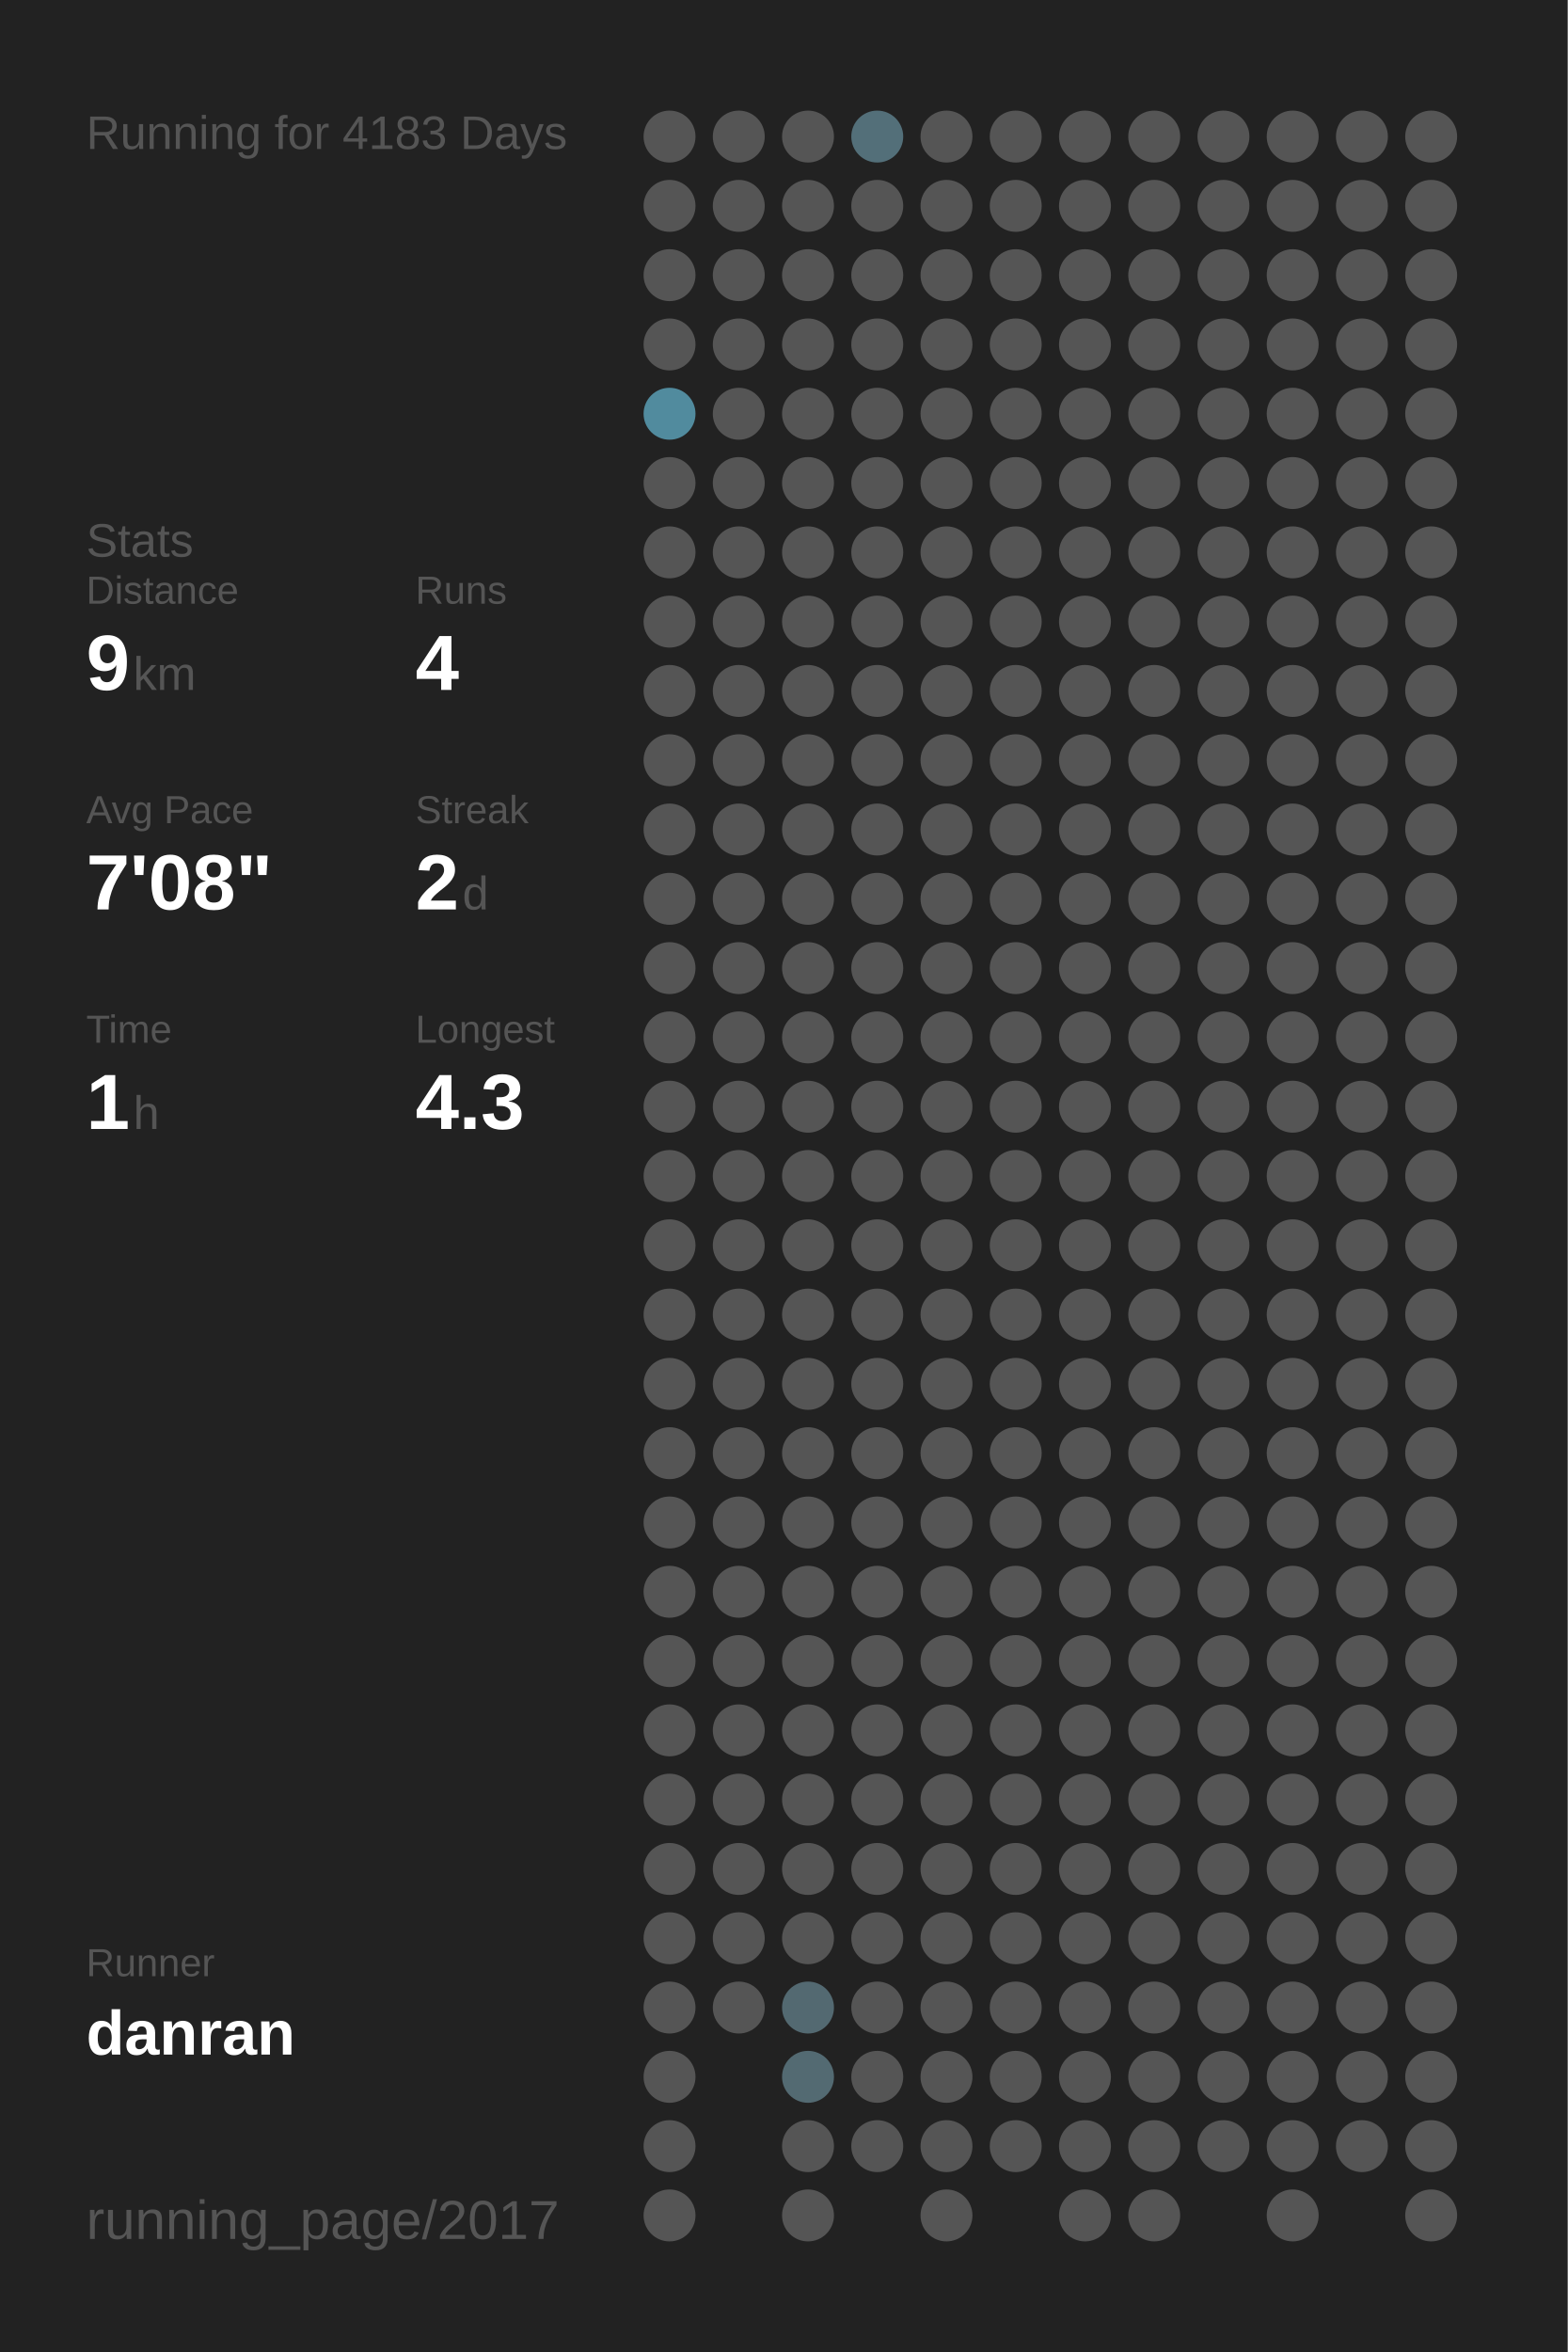
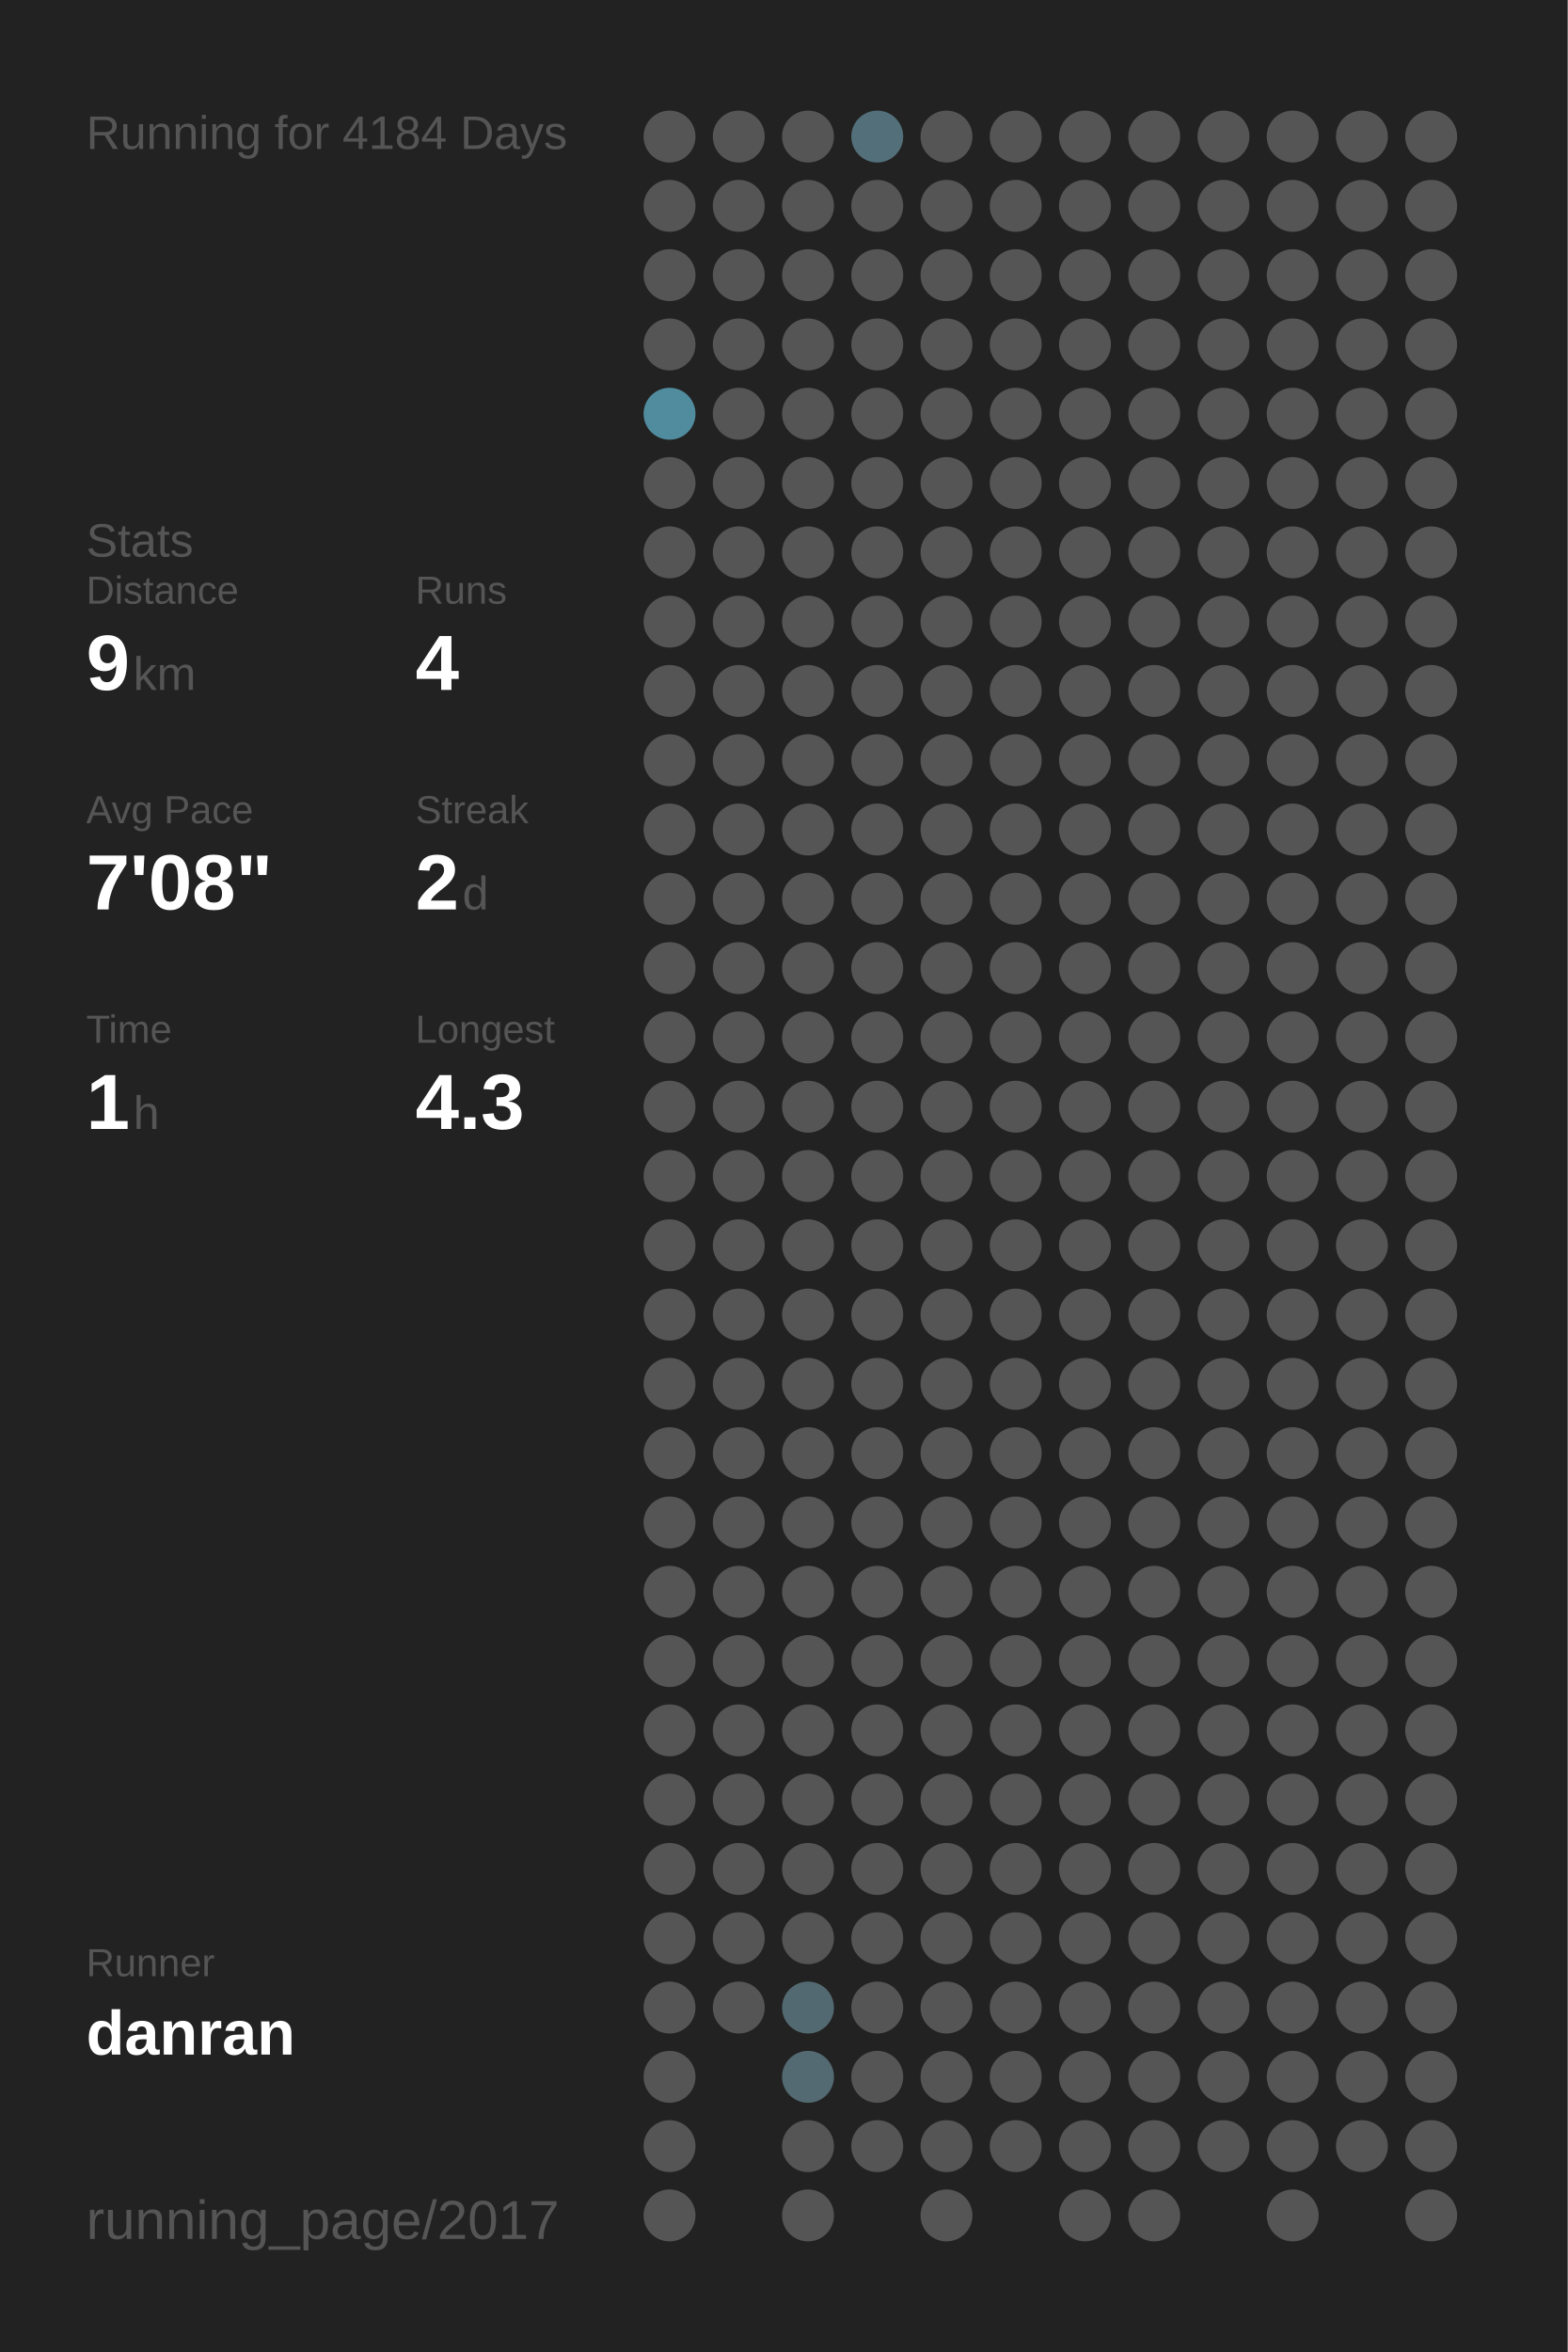
<svg xmlns="http://www.w3.org/2000/svg" baseProfile="full" height="300mm" version="1.1" viewBox="0,0,200,300" width="200mm">
  <defs />
  <rect fill="#222222" height="300" width="200" x="0" y="0" />
-   <text fill="#555555" style="font-size:6px; font-family:Arial;" x="11" y="19">Running for 4183 Days</text>
+   <text fill="#555555" style="font-size:6px; font-family:Arial;" x="11" y="19">Running for 4184 Days</text>
  <text fill="#555555" style="font-size:6px; font-family:Arial;" x="11" y="71">Stats</text>
  <text fill="#555555" style="font-size:5px; font-family:Arial;" x="11" y="77">Distance</text>
  <text fill="#FFFFFF" style="font-size:10px; font-family:Arial; font-weight:bold;" x="11" y="88">9</text>
  <text fill="#555555" style="font-size:6px; font-family:Arial;" x="17" y="88">km</text>
  <text fill="#555555" style="font-size:5px; font-family:Arial;" x="53" y="77">Runs</text>
  <text fill="#FFFFFF" style="font-size:10px; font-family:Arial; font-weight:bold;" x="53" y="88">4</text>
  <text fill="#555555" style="font-size:5px; font-family:Arial;" x="11" y="105">Avg Pace</text>
  <text fill="#FFFFFF" style="font-size:10px; font-family:Arial; font-weight:bold;" x="11" y="116">7'08"</text>
  <text fill="#555555" style="font-size:5px; font-family:Arial;" x="53" y="105">Streak</text>
  <text fill="#FFFFFF" style="font-size:10px; font-family:Arial; font-weight:bold;" x="53" y="116">2</text>
  <text fill="#555555" style="font-size:6px; font-family:Arial;" x="59" y="116">d</text>
  <text fill="#555555" style="font-size:5px; font-family:Arial;" x="11" y="133">Time</text>
  <text fill="#FFFFFF" style="font-size:10px; font-family:Arial; font-weight:bold;" x="11" y="144">1</text>
  <text fill="#555555" style="font-size:6px; font-family:Arial;" x="17" y="144">h</text>
  <text fill="#555555" style="font-size:5px; font-family:Arial;" x="53" y="133">Longest</text>
  <text fill="#FFFFFF" style="font-size:10px; font-family:Arial; font-weight:bold;" x="53" y="144">4.3</text>
  <text fill="#555555" style="font-size:5px; font-family:Arial;" x="11" y="252.065">Runner</text>
  <text fill="#FFFFFF" style="font-size:8px; font-family:Arial; font-weight:bold;" x="11" y="262.065">danran</text>
  <text fill="#555555" style="font-size:7px; font-family:Arial;" x="11" y="285.581">running_page/2017</text>
  <circle cx="85.417" cy="17.419" fill="#555555" r="3.312" />
  <circle cx="85.417" cy="26.258" fill="#555555" r="3.312" />
  <circle cx="85.417" cy="35.097" fill="#555555" r="3.312" />
  <circle cx="85.417" cy="43.935" fill="#555555" r="3.312" />
  <circle cx="85.417" cy="52.774" fill="#518b9e" r="3.312" />
  <circle cx="85.417" cy="61.613" fill="#555555" r="3.312" />
  <circle cx="85.417" cy="70.452" fill="#555555" r="3.312" />
  <circle cx="85.417" cy="79.29" fill="#555555" r="3.312" />
  <circle cx="85.417" cy="88.129" fill="#555555" r="3.312" />
  <circle cx="85.417" cy="96.968" fill="#555555" r="3.312" />
  <circle cx="85.417" cy="105.806" fill="#555555" r="3.312" />
  <circle cx="85.417" cy="114.645" fill="#555555" r="3.312" />
  <circle cx="85.417" cy="123.484" fill="#555555" r="3.312" />
  <circle cx="85.417" cy="132.323" fill="#555555" r="3.312" />
  <circle cx="85.417" cy="141.161" fill="#555555" r="3.312" />
  <circle cx="85.417" cy="150" fill="#555555" r="3.312" />
  <circle cx="85.417" cy="158.839" fill="#555555" r="3.312" />
  <circle cx="85.417" cy="167.677" fill="#555555" r="3.312" />
  <circle cx="85.417" cy="176.516" fill="#555555" r="3.312" />
  <circle cx="85.417" cy="185.355" fill="#555555" r="3.312" />
  <circle cx="85.417" cy="194.194" fill="#555555" r="3.312" />
  <circle cx="85.417" cy="203.032" fill="#555555" r="3.312" />
  <circle cx="85.417" cy="211.871" fill="#555555" r="3.312" />
  <circle cx="85.417" cy="220.71" fill="#555555" r="3.312" />
  <circle cx="85.417" cy="229.548" fill="#555555" r="3.312" />
  <circle cx="85.417" cy="238.387" fill="#555555" r="3.312" />
  <circle cx="85.417" cy="247.226" fill="#555555" r="3.312" />
  <circle cx="85.417" cy="256.065" fill="#555555" r="3.312" />
  <circle cx="85.417" cy="264.903" fill="#555555" r="3.312" />
  <circle cx="85.417" cy="273.742" fill="#555555" r="3.312" />
  <circle cx="85.417" cy="282.581" fill="#555555" r="3.312" />
  <circle cx="94.25" cy="17.419" fill="#555555" r="3.312" />
  <circle cx="94.25" cy="26.258" fill="#555555" r="3.312" />
  <circle cx="94.25" cy="35.097" fill="#555555" r="3.312" />
  <circle cx="94.25" cy="43.935" fill="#555555" r="3.312" />
  <circle cx="94.25" cy="52.774" fill="#555555" r="3.312" />
  <circle cx="94.25" cy="61.613" fill="#555555" r="3.312" />
  <circle cx="94.25" cy="70.452" fill="#555555" r="3.312" />
  <circle cx="94.25" cy="79.29" fill="#555555" r="3.312" />
  <circle cx="94.25" cy="88.129" fill="#555555" r="3.312" />
  <circle cx="94.25" cy="96.968" fill="#555555" r="3.312" />
  <circle cx="94.25" cy="105.806" fill="#555555" r="3.312" />
  <circle cx="94.25" cy="114.645" fill="#555555" r="3.312" />
  <circle cx="94.25" cy="123.484" fill="#555555" r="3.312" />
  <circle cx="94.25" cy="132.323" fill="#555555" r="3.312" />
  <circle cx="94.25" cy="141.161" fill="#555555" r="3.312" />
  <circle cx="94.25" cy="150" fill="#555555" r="3.312" />
  <circle cx="94.25" cy="158.839" fill="#555555" r="3.312" />
  <circle cx="94.25" cy="167.677" fill="#555555" r="3.312" />
  <circle cx="94.25" cy="176.516" fill="#555555" r="3.312" />
  <circle cx="94.25" cy="185.355" fill="#555555" r="3.312" />
  <circle cx="94.25" cy="194.194" fill="#555555" r="3.312" />
  <circle cx="94.25" cy="203.032" fill="#555555" r="3.312" />
  <circle cx="94.25" cy="211.871" fill="#555555" r="3.312" />
  <circle cx="94.25" cy="220.71" fill="#555555" r="3.312" />
  <circle cx="94.25" cy="229.548" fill="#555555" r="3.312" />
  <circle cx="94.25" cy="238.387" fill="#555555" r="3.312" />
  <circle cx="94.25" cy="247.226" fill="#555555" r="3.312" />
  <circle cx="94.25" cy="256.065" fill="#555555" r="3.312" />
  <circle cx="103.083" cy="17.419" fill="#555555" r="3.312" />
  <circle cx="103.083" cy="26.258" fill="#555555" r="3.312" />
  <circle cx="103.083" cy="35.097" fill="#555555" r="3.312" />
  <circle cx="103.083" cy="43.935" fill="#555555" r="3.312" />
  <circle cx="103.083" cy="52.774" fill="#555555" r="3.312" />
  <circle cx="103.083" cy="61.613" fill="#555555" r="3.312" />
  <circle cx="103.083" cy="70.452" fill="#555555" r="3.312" />
  <circle cx="103.083" cy="79.29" fill="#555555" r="3.312" />
  <circle cx="103.083" cy="88.129" fill="#555555" r="3.312" />
  <circle cx="103.083" cy="96.968" fill="#555555" r="3.312" />
  <circle cx="103.083" cy="105.806" fill="#555555" r="3.312" />
  <circle cx="103.083" cy="114.645" fill="#555555" r="3.312" />
  <circle cx="103.083" cy="123.484" fill="#555555" r="3.312" />
  <circle cx="103.083" cy="132.323" fill="#555555" r="3.312" />
  <circle cx="103.083" cy="141.161" fill="#555555" r="3.312" />
  <circle cx="103.083" cy="150" fill="#555555" r="3.312" />
  <circle cx="103.083" cy="158.839" fill="#555555" r="3.312" />
  <circle cx="103.083" cy="167.677" fill="#555555" r="3.312" />
  <circle cx="103.083" cy="176.516" fill="#555555" r="3.312" />
  <circle cx="103.083" cy="185.355" fill="#555555" r="3.312" />
  <circle cx="103.083" cy="194.194" fill="#555555" r="3.312" />
  <circle cx="103.083" cy="203.032" fill="#555555" r="3.312" />
  <circle cx="103.083" cy="211.871" fill="#555555" r="3.312" />
  <circle cx="103.083" cy="220.71" fill="#555555" r="3.312" />
  <circle cx="103.083" cy="229.548" fill="#555555" r="3.312" />
  <circle cx="103.083" cy="238.387" fill="#555555" r="3.312" />
  <circle cx="103.083" cy="247.226" fill="#555555" r="3.312" />
  <circle cx="103.083" cy="256.065" fill="#536971" r="3.312" />
  <circle cx="103.083" cy="264.903" fill="#536a72" r="3.312" />
  <circle cx="103.083" cy="273.742" fill="#555555" r="3.312" />
  <circle cx="103.083" cy="282.581" fill="#555555" r="3.312" />
  <circle cx="111.917" cy="17.419" fill="#536f79" r="3.312" />
  <circle cx="111.917" cy="26.258" fill="#555555" r="3.312" />
  <circle cx="111.917" cy="35.097" fill="#555555" r="3.312" />
  <circle cx="111.917" cy="43.935" fill="#555555" r="3.312" />
  <circle cx="111.917" cy="52.774" fill="#555555" r="3.312" />
  <circle cx="111.917" cy="61.613" fill="#555555" r="3.312" />
  <circle cx="111.917" cy="70.452" fill="#555555" r="3.312" />
  <circle cx="111.917" cy="79.29" fill="#555555" r="3.312" />
  <circle cx="111.917" cy="88.129" fill="#555555" r="3.312" />
  <circle cx="111.917" cy="96.968" fill="#555555" r="3.312" />
  <circle cx="111.917" cy="105.806" fill="#555555" r="3.312" />
  <circle cx="111.917" cy="114.645" fill="#555555" r="3.312" />
  <circle cx="111.917" cy="123.484" fill="#555555" r="3.312" />
  <circle cx="111.917" cy="132.323" fill="#555555" r="3.312" />
  <circle cx="111.917" cy="141.161" fill="#555555" r="3.312" />
  <circle cx="111.917" cy="150" fill="#555555" r="3.312" />
  <circle cx="111.917" cy="158.839" fill="#555555" r="3.312" />
  <circle cx="111.917" cy="167.677" fill="#555555" r="3.312" />
  <circle cx="111.917" cy="176.516" fill="#555555" r="3.312" />
  <circle cx="111.917" cy="185.355" fill="#555555" r="3.312" />
  <circle cx="111.917" cy="194.194" fill="#555555" r="3.312" />
  <circle cx="111.917" cy="203.032" fill="#555555" r="3.312" />
  <circle cx="111.917" cy="211.871" fill="#555555" r="3.312" />
  <circle cx="111.917" cy="220.71" fill="#555555" r="3.312" />
  <circle cx="111.917" cy="229.548" fill="#555555" r="3.312" />
  <circle cx="111.917" cy="238.387" fill="#555555" r="3.312" />
  <circle cx="111.917" cy="247.226" fill="#555555" r="3.312" />
  <circle cx="111.917" cy="256.065" fill="#555555" r="3.312" />
  <circle cx="111.917" cy="264.903" fill="#555555" r="3.312" />
  <circle cx="111.917" cy="273.742" fill="#555555" r="3.312" />
  <circle cx="120.75" cy="17.419" fill="#555555" r="3.312" />
  <circle cx="120.75" cy="26.258" fill="#555555" r="3.312" />
  <circle cx="120.75" cy="35.097" fill="#555555" r="3.312" />
  <circle cx="120.75" cy="43.935" fill="#555555" r="3.312" />
  <circle cx="120.75" cy="52.774" fill="#555555" r="3.312" />
  <circle cx="120.75" cy="61.613" fill="#555555" r="3.312" />
  <circle cx="120.75" cy="70.452" fill="#555555" r="3.312" />
  <circle cx="120.75" cy="79.29" fill="#555555" r="3.312" />
  <circle cx="120.75" cy="88.129" fill="#555555" r="3.312" />
  <circle cx="120.75" cy="96.968" fill="#555555" r="3.312" />
  <circle cx="120.75" cy="105.806" fill="#555555" r="3.312" />
  <circle cx="120.75" cy="114.645" fill="#555555" r="3.312" />
  <circle cx="120.75" cy="123.484" fill="#555555" r="3.312" />
  <circle cx="120.75" cy="132.323" fill="#555555" r="3.312" />
  <circle cx="120.75" cy="141.161" fill="#555555" r="3.312" />
  <circle cx="120.75" cy="150" fill="#555555" r="3.312" />
  <circle cx="120.75" cy="158.839" fill="#555555" r="3.312" />
  <circle cx="120.75" cy="167.677" fill="#555555" r="3.312" />
  <circle cx="120.75" cy="176.516" fill="#555555" r="3.312" />
  <circle cx="120.75" cy="185.355" fill="#555555" r="3.312" />
  <circle cx="120.75" cy="194.194" fill="#555555" r="3.312" />
  <circle cx="120.75" cy="203.032" fill="#555555" r="3.312" />
  <circle cx="120.75" cy="211.871" fill="#555555" r="3.312" />
  <circle cx="120.75" cy="220.71" fill="#555555" r="3.312" />
  <circle cx="120.75" cy="229.548" fill="#555555" r="3.312" />
  <circle cx="120.75" cy="238.387" fill="#555555" r="3.312" />
  <circle cx="120.75" cy="247.226" fill="#555555" r="3.312" />
  <circle cx="120.75" cy="256.065" fill="#555555" r="3.312" />
  <circle cx="120.75" cy="264.903" fill="#555555" r="3.312" />
  <circle cx="120.75" cy="273.742" fill="#555555" r="3.312" />
  <circle cx="120.75" cy="282.581" fill="#555555" r="3.312" />
  <circle cx="129.583" cy="17.419" fill="#555555" r="3.312" />
  <circle cx="129.583" cy="26.258" fill="#555555" r="3.312" />
  <circle cx="129.583" cy="35.097" fill="#555555" r="3.312" />
  <circle cx="129.583" cy="43.935" fill="#555555" r="3.312" />
  <circle cx="129.583" cy="52.774" fill="#555555" r="3.312" />
  <circle cx="129.583" cy="61.613" fill="#555555" r="3.312" />
  <circle cx="129.583" cy="70.452" fill="#555555" r="3.312" />
  <circle cx="129.583" cy="79.29" fill="#555555" r="3.312" />
  <circle cx="129.583" cy="88.129" fill="#555555" r="3.312" />
  <circle cx="129.583" cy="96.968" fill="#555555" r="3.312" />
  <circle cx="129.583" cy="105.806" fill="#555555" r="3.312" />
  <circle cx="129.583" cy="114.645" fill="#555555" r="3.312" />
  <circle cx="129.583" cy="123.484" fill="#555555" r="3.312" />
  <circle cx="129.583" cy="132.323" fill="#555555" r="3.312" />
  <circle cx="129.583" cy="141.161" fill="#555555" r="3.312" />
  <circle cx="129.583" cy="150" fill="#555555" r="3.312" />
  <circle cx="129.583" cy="158.839" fill="#555555" r="3.312" />
  <circle cx="129.583" cy="167.677" fill="#555555" r="3.312" />
  <circle cx="129.583" cy="176.516" fill="#555555" r="3.312" />
  <circle cx="129.583" cy="185.355" fill="#555555" r="3.312" />
  <circle cx="129.583" cy="194.194" fill="#555555" r="3.312" />
  <circle cx="129.583" cy="203.032" fill="#555555" r="3.312" />
  <circle cx="129.583" cy="211.871" fill="#555555" r="3.312" />
  <circle cx="129.583" cy="220.71" fill="#555555" r="3.312" />
  <circle cx="129.583" cy="229.548" fill="#555555" r="3.312" />
  <circle cx="129.583" cy="238.387" fill="#555555" r="3.312" />
  <circle cx="129.583" cy="247.226" fill="#555555" r="3.312" />
  <circle cx="129.583" cy="256.065" fill="#555555" r="3.312" />
  <circle cx="129.583" cy="264.903" fill="#555555" r="3.312" />
  <circle cx="129.583" cy="273.742" fill="#555555" r="3.312" />
  <circle cx="138.417" cy="17.419" fill="#555555" r="3.312" />
  <circle cx="138.417" cy="26.258" fill="#555555" r="3.312" />
  <circle cx="138.417" cy="35.097" fill="#555555" r="3.312" />
  <circle cx="138.417" cy="43.935" fill="#555555" r="3.312" />
  <circle cx="138.417" cy="52.774" fill="#555555" r="3.312" />
  <circle cx="138.417" cy="61.613" fill="#555555" r="3.312" />
  <circle cx="138.417" cy="70.452" fill="#555555" r="3.312" />
  <circle cx="138.417" cy="79.29" fill="#555555" r="3.312" />
  <circle cx="138.417" cy="88.129" fill="#555555" r="3.312" />
  <circle cx="138.417" cy="96.968" fill="#555555" r="3.312" />
  <circle cx="138.417" cy="105.806" fill="#555555" r="3.312" />
  <circle cx="138.417" cy="114.645" fill="#555555" r="3.312" />
  <circle cx="138.417" cy="123.484" fill="#555555" r="3.312" />
  <circle cx="138.417" cy="132.323" fill="#555555" r="3.312" />
  <circle cx="138.417" cy="141.161" fill="#555555" r="3.312" />
  <circle cx="138.417" cy="150" fill="#555555" r="3.312" />
  <circle cx="138.417" cy="158.839" fill="#555555" r="3.312" />
  <circle cx="138.417" cy="167.677" fill="#555555" r="3.312" />
  <circle cx="138.417" cy="176.516" fill="#555555" r="3.312" />
  <circle cx="138.417" cy="185.355" fill="#555555" r="3.312" />
  <circle cx="138.417" cy="194.194" fill="#555555" r="3.312" />
  <circle cx="138.417" cy="203.032" fill="#555555" r="3.312" />
  <circle cx="138.417" cy="211.871" fill="#555555" r="3.312" />
  <circle cx="138.417" cy="220.71" fill="#555555" r="3.312" />
  <circle cx="138.417" cy="229.548" fill="#555555" r="3.312" />
  <circle cx="138.417" cy="238.387" fill="#555555" r="3.312" />
  <circle cx="138.417" cy="247.226" fill="#555555" r="3.312" />
  <circle cx="138.417" cy="256.065" fill="#555555" r="3.312" />
  <circle cx="138.417" cy="264.903" fill="#555555" r="3.312" />
  <circle cx="138.417" cy="273.742" fill="#555555" r="3.312" />
  <circle cx="138.417" cy="282.581" fill="#555555" r="3.312" />
  <circle cx="147.25" cy="17.419" fill="#555555" r="3.312" />
  <circle cx="147.25" cy="26.258" fill="#555555" r="3.312" />
  <circle cx="147.25" cy="35.097" fill="#555555" r="3.312" />
  <circle cx="147.25" cy="43.935" fill="#555555" r="3.312" />
  <circle cx="147.25" cy="52.774" fill="#555555" r="3.312" />
  <circle cx="147.25" cy="61.613" fill="#555555" r="3.312" />
  <circle cx="147.25" cy="70.452" fill="#555555" r="3.312" />
  <circle cx="147.25" cy="79.29" fill="#555555" r="3.312" />
  <circle cx="147.25" cy="88.129" fill="#555555" r="3.312" />
  <circle cx="147.25" cy="96.968" fill="#555555" r="3.312" />
  <circle cx="147.25" cy="105.806" fill="#555555" r="3.312" />
  <circle cx="147.25" cy="114.645" fill="#555555" r="3.312" />
  <circle cx="147.25" cy="123.484" fill="#555555" r="3.312" />
  <circle cx="147.25" cy="132.323" fill="#555555" r="3.312" />
  <circle cx="147.25" cy="141.161" fill="#555555" r="3.312" />
  <circle cx="147.25" cy="150" fill="#555555" r="3.312" />
  <circle cx="147.25" cy="158.839" fill="#555555" r="3.312" />
  <circle cx="147.25" cy="167.677" fill="#555555" r="3.312" />
  <circle cx="147.25" cy="176.516" fill="#555555" r="3.312" />
  <circle cx="147.25" cy="185.355" fill="#555555" r="3.312" />
  <circle cx="147.25" cy="194.194" fill="#555555" r="3.312" />
  <circle cx="147.25" cy="203.032" fill="#555555" r="3.312" />
  <circle cx="147.25" cy="211.871" fill="#555555" r="3.312" />
  <circle cx="147.25" cy="220.71" fill="#555555" r="3.312" />
  <circle cx="147.25" cy="229.548" fill="#555555" r="3.312" />
  <circle cx="147.25" cy="238.387" fill="#555555" r="3.312" />
  <circle cx="147.25" cy="247.226" fill="#555555" r="3.312" />
  <circle cx="147.25" cy="256.065" fill="#555555" r="3.312" />
  <circle cx="147.25" cy="264.903" fill="#555555" r="3.312" />
  <circle cx="147.25" cy="273.742" fill="#555555" r="3.312" />
  <circle cx="147.25" cy="282.581" fill="#555555" r="3.312" />
  <circle cx="156.083" cy="17.419" fill="#555555" r="3.312" />
  <circle cx="156.083" cy="26.258" fill="#555555" r="3.312" />
  <circle cx="156.083" cy="35.097" fill="#555555" r="3.312" />
  <circle cx="156.083" cy="43.935" fill="#555555" r="3.312" />
  <circle cx="156.083" cy="52.774" fill="#555555" r="3.312" />
  <circle cx="156.083" cy="61.613" fill="#555555" r="3.312" />
  <circle cx="156.083" cy="70.452" fill="#555555" r="3.312" />
  <circle cx="156.083" cy="79.29" fill="#555555" r="3.312" />
  <circle cx="156.083" cy="88.129" fill="#555555" r="3.312" />
  <circle cx="156.083" cy="96.968" fill="#555555" r="3.312" />
  <circle cx="156.083" cy="105.806" fill="#555555" r="3.312" />
  <circle cx="156.083" cy="114.645" fill="#555555" r="3.312" />
  <circle cx="156.083" cy="123.484" fill="#555555" r="3.312" />
  <circle cx="156.083" cy="132.323" fill="#555555" r="3.312" />
  <circle cx="156.083" cy="141.161" fill="#555555" r="3.312" />
  <circle cx="156.083" cy="150" fill="#555555" r="3.312" />
  <circle cx="156.083" cy="158.839" fill="#555555" r="3.312" />
  <circle cx="156.083" cy="167.677" fill="#555555" r="3.312" />
  <circle cx="156.083" cy="176.516" fill="#555555" r="3.312" />
  <circle cx="156.083" cy="185.355" fill="#555555" r="3.312" />
  <circle cx="156.083" cy="194.194" fill="#555555" r="3.312" />
  <circle cx="156.083" cy="203.032" fill="#555555" r="3.312" />
  <circle cx="156.083" cy="211.871" fill="#555555" r="3.312" />
  <circle cx="156.083" cy="220.71" fill="#555555" r="3.312" />
  <circle cx="156.083" cy="229.548" fill="#555555" r="3.312" />
  <circle cx="156.083" cy="238.387" fill="#555555" r="3.312" />
  <circle cx="156.083" cy="247.226" fill="#555555" r="3.312" />
  <circle cx="156.083" cy="256.065" fill="#555555" r="3.312" />
  <circle cx="156.083" cy="264.903" fill="#555555" r="3.312" />
  <circle cx="156.083" cy="273.742" fill="#555555" r="3.312" />
  <circle cx="164.917" cy="17.419" fill="#555555" r="3.312" />
  <circle cx="164.917" cy="26.258" fill="#555555" r="3.312" />
  <circle cx="164.917" cy="35.097" fill="#555555" r="3.312" />
  <circle cx="164.917" cy="43.935" fill="#555555" r="3.312" />
  <circle cx="164.917" cy="52.774" fill="#555555" r="3.312" />
  <circle cx="164.917" cy="61.613" fill="#555555" r="3.312" />
  <circle cx="164.917" cy="70.452" fill="#555555" r="3.312" />
  <circle cx="164.917" cy="79.29" fill="#555555" r="3.312" />
  <circle cx="164.917" cy="88.129" fill="#555555" r="3.312" />
  <circle cx="164.917" cy="96.968" fill="#555555" r="3.312" />
  <circle cx="164.917" cy="105.806" fill="#555555" r="3.312" />
  <circle cx="164.917" cy="114.645" fill="#555555" r="3.312" />
  <circle cx="164.917" cy="123.484" fill="#555555" r="3.312" />
  <circle cx="164.917" cy="132.323" fill="#555555" r="3.312" />
  <circle cx="164.917" cy="141.161" fill="#555555" r="3.312" />
  <circle cx="164.917" cy="150" fill="#555555" r="3.312" />
  <circle cx="164.917" cy="158.839" fill="#555555" r="3.312" />
  <circle cx="164.917" cy="167.677" fill="#555555" r="3.312" />
  <circle cx="164.917" cy="176.516" fill="#555555" r="3.312" />
  <circle cx="164.917" cy="185.355" fill="#555555" r="3.312" />
  <circle cx="164.917" cy="194.194" fill="#555555" r="3.312" />
  <circle cx="164.917" cy="203.032" fill="#555555" r="3.312" />
  <circle cx="164.917" cy="211.871" fill="#555555" r="3.312" />
  <circle cx="164.917" cy="220.71" fill="#555555" r="3.312" />
  <circle cx="164.917" cy="229.548" fill="#555555" r="3.312" />
  <circle cx="164.917" cy="238.387" fill="#555555" r="3.312" />
  <circle cx="164.917" cy="247.226" fill="#555555" r="3.312" />
  <circle cx="164.917" cy="256.065" fill="#555555" r="3.312" />
  <circle cx="164.917" cy="264.903" fill="#555555" r="3.312" />
  <circle cx="164.917" cy="273.742" fill="#555555" r="3.312" />
  <circle cx="164.917" cy="282.581" fill="#555555" r="3.312" />
  <circle cx="173.75" cy="17.419" fill="#555555" r="3.312" />
  <circle cx="173.75" cy="26.258" fill="#555555" r="3.312" />
  <circle cx="173.75" cy="35.097" fill="#555555" r="3.312" />
  <circle cx="173.75" cy="43.935" fill="#555555" r="3.312" />
  <circle cx="173.75" cy="52.774" fill="#555555" r="3.312" />
  <circle cx="173.75" cy="61.613" fill="#555555" r="3.312" />
  <circle cx="173.75" cy="70.452" fill="#555555" r="3.312" />
  <circle cx="173.75" cy="79.29" fill="#555555" r="3.312" />
  <circle cx="173.75" cy="88.129" fill="#555555" r="3.312" />
  <circle cx="173.75" cy="96.968" fill="#555555" r="3.312" />
  <circle cx="173.75" cy="105.806" fill="#555555" r="3.312" />
  <circle cx="173.75" cy="114.645" fill="#555555" r="3.312" />
  <circle cx="173.75" cy="123.484" fill="#555555" r="3.312" />
  <circle cx="173.75" cy="132.323" fill="#555555" r="3.312" />
  <circle cx="173.75" cy="141.161" fill="#555555" r="3.312" />
  <circle cx="173.75" cy="150" fill="#555555" r="3.312" />
  <circle cx="173.75" cy="158.839" fill="#555555" r="3.312" />
  <circle cx="173.75" cy="167.677" fill="#555555" r="3.312" />
  <circle cx="173.75" cy="176.516" fill="#555555" r="3.312" />
  <circle cx="173.75" cy="185.355" fill="#555555" r="3.312" />
  <circle cx="173.75" cy="194.194" fill="#555555" r="3.312" />
  <circle cx="173.75" cy="203.032" fill="#555555" r="3.312" />
  <circle cx="173.75" cy="211.871" fill="#555555" r="3.312" />
  <circle cx="173.75" cy="220.71" fill="#555555" r="3.312" />
  <circle cx="173.75" cy="229.548" fill="#555555" r="3.312" />
  <circle cx="173.75" cy="238.387" fill="#555555" r="3.312" />
  <circle cx="173.75" cy="247.226" fill="#555555" r="3.312" />
  <circle cx="173.75" cy="256.065" fill="#555555" r="3.312" />
  <circle cx="173.75" cy="264.903" fill="#555555" r="3.312" />
  <circle cx="173.75" cy="273.742" fill="#555555" r="3.312" />
  <circle cx="182.583" cy="17.419" fill="#555555" r="3.312" />
  <circle cx="182.583" cy="26.258" fill="#555555" r="3.312" />
  <circle cx="182.583" cy="35.097" fill="#555555" r="3.312" />
  <circle cx="182.583" cy="43.935" fill="#555555" r="3.312" />
  <circle cx="182.583" cy="52.774" fill="#555555" r="3.312" />
  <circle cx="182.583" cy="61.613" fill="#555555" r="3.312" />
  <circle cx="182.583" cy="70.452" fill="#555555" r="3.312" />
  <circle cx="182.583" cy="79.29" fill="#555555" r="3.312" />
  <circle cx="182.583" cy="88.129" fill="#555555" r="3.312" />
  <circle cx="182.583" cy="96.968" fill="#555555" r="3.312" />
  <circle cx="182.583" cy="105.806" fill="#555555" r="3.312" />
  <circle cx="182.583" cy="114.645" fill="#555555" r="3.312" />
  <circle cx="182.583" cy="123.484" fill="#555555" r="3.312" />
  <circle cx="182.583" cy="132.323" fill="#555555" r="3.312" />
  <circle cx="182.583" cy="141.161" fill="#555555" r="3.312" />
  <circle cx="182.583" cy="150" fill="#555555" r="3.312" />
  <circle cx="182.583" cy="158.839" fill="#555555" r="3.312" />
  <circle cx="182.583" cy="167.677" fill="#555555" r="3.312" />
  <circle cx="182.583" cy="176.516" fill="#555555" r="3.312" />
  <circle cx="182.583" cy="185.355" fill="#555555" r="3.312" />
  <circle cx="182.583" cy="194.194" fill="#555555" r="3.312" />
  <circle cx="182.583" cy="203.032" fill="#555555" r="3.312" />
  <circle cx="182.583" cy="211.871" fill="#555555" r="3.312" />
  <circle cx="182.583" cy="220.71" fill="#555555" r="3.312" />
  <circle cx="182.583" cy="229.548" fill="#555555" r="3.312" />
  <circle cx="182.583" cy="238.387" fill="#555555" r="3.312" />
  <circle cx="182.583" cy="247.226" fill="#555555" r="3.312" />
  <circle cx="182.583" cy="256.065" fill="#555555" r="3.312" />
  <circle cx="182.583" cy="264.903" fill="#555555" r="3.312" />
  <circle cx="182.583" cy="273.742" fill="#555555" r="3.312" />
  <circle cx="182.583" cy="282.581" fill="#555555" r="3.312" />
</svg>
